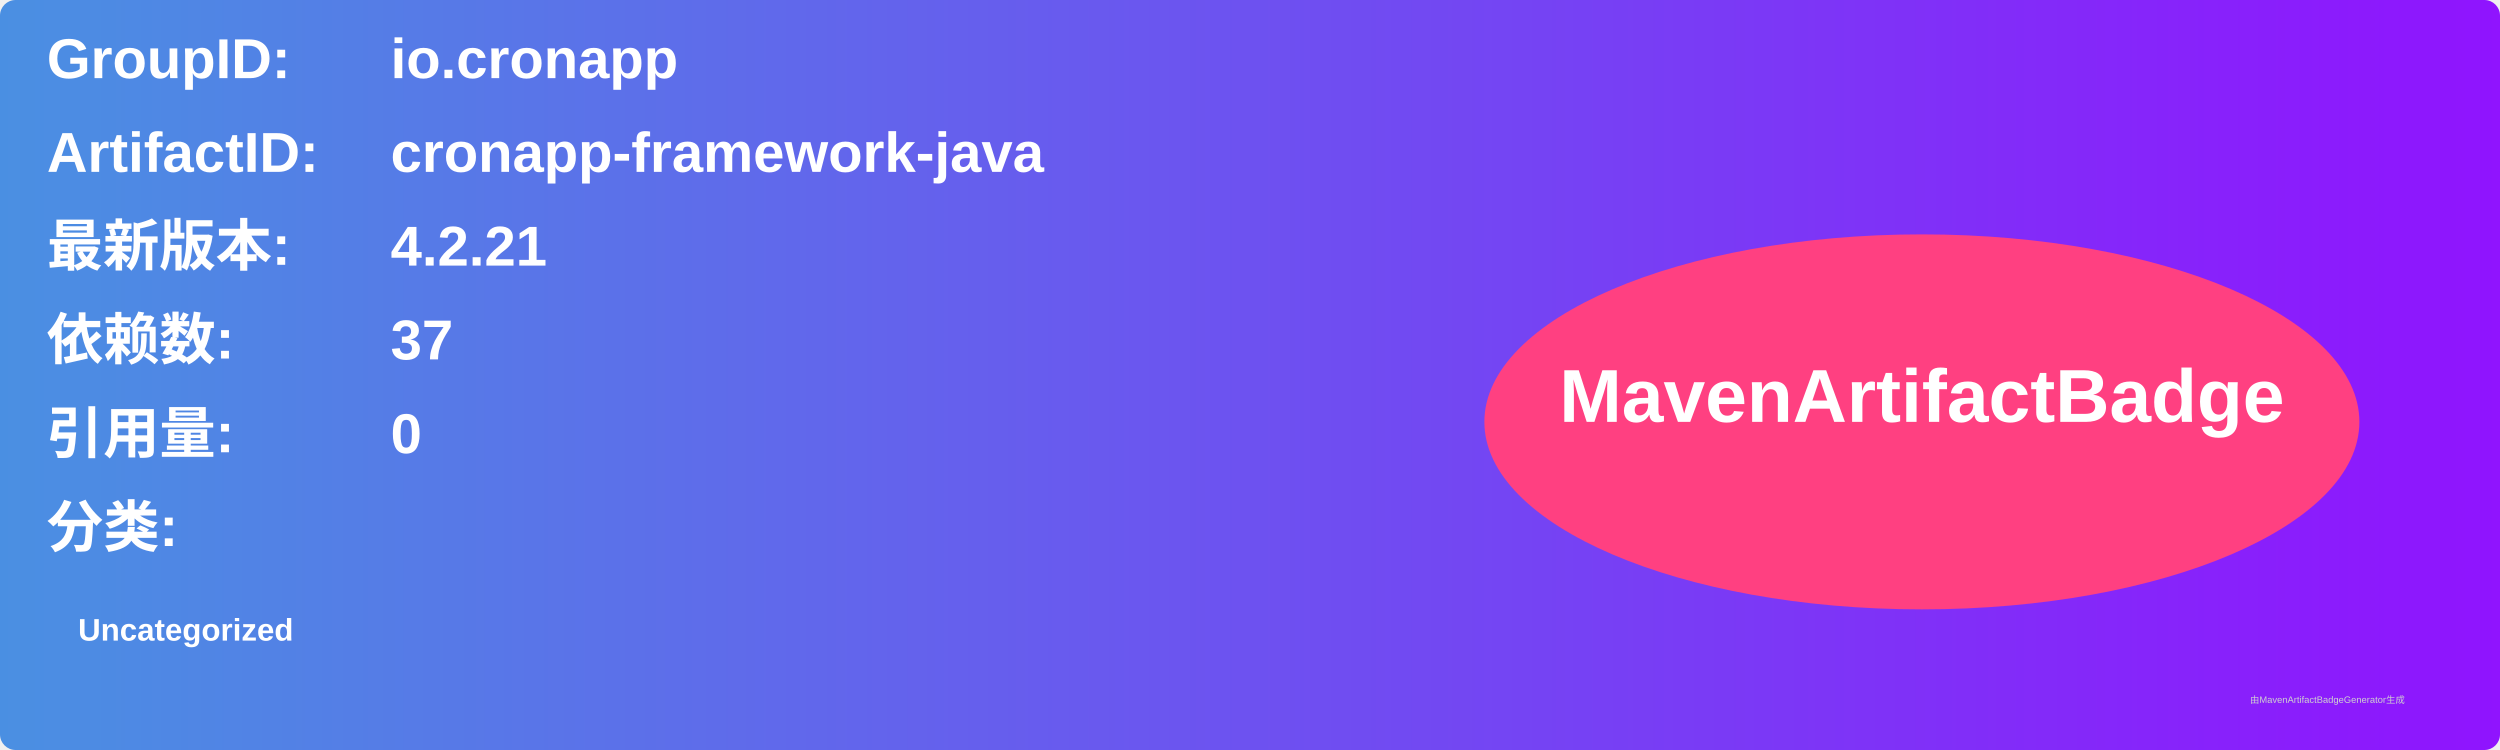
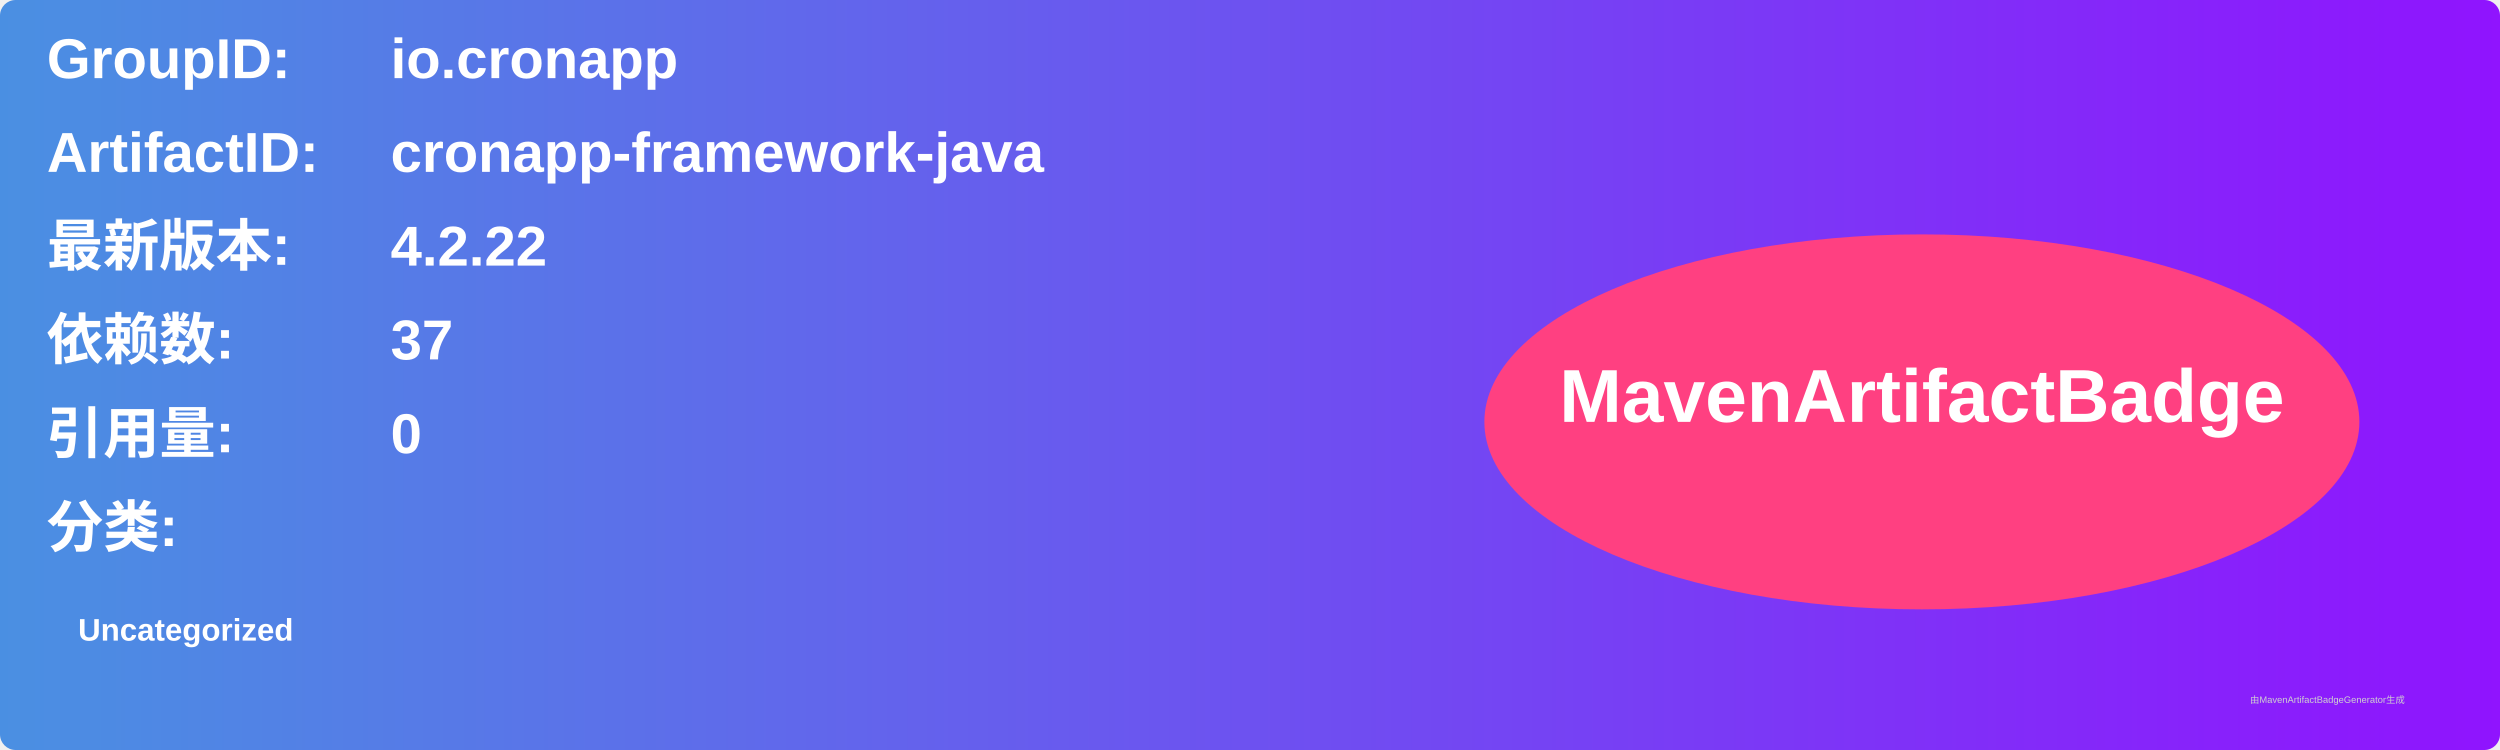
<svg xmlns="http://www.w3.org/2000/svg" width="800" height="240" viewBox="0 0 800 240">
  <linearGradient id="grad" x1="0%" y1="0%" x2="100%" y2="0%">
    <stop offset="0%" stop-color="#4a90e2" />
    <stop offset="100%" stop-color="#9013fe" />
  </linearGradient>
  <rect width="100%" height="100%" rx="5" ry="5" fill="url(#grad)" />
  <g transform="translate(15, 15)">
    <text x="0" y="10" font-family="Arial" font-size="18" fill="white" font-weight="bold" width="260">GroupID:</text>
    <text x="110" y="10" font-family="Arial" font-size="18" fill="white" font-weight="bold" width="460">io.cronapp</text>
    <text x="0" y="40" font-family="Arial" font-size="18" fill="white" font-weight="bold" width="260">ArtifactID:</text>
    <text x="110" y="40" font-family="Arial" font-size="18" fill="white" font-weight="bold" width="460">cronapp-framework-java</text>
    <text x="0" y="70" font-family="Arial" font-size="18" fill="white" font-weight="bold">最新版本:</text>
    <text x="110" y="70" font-family="Arial" font-size="18" fill="white" font-weight="bold">
-       <tspan font-weight="bold">4.2.21</tspan>
+       <tspan font-weight="bold">4.2.22</tspan>
    </text>
    <text x="0" y="100" font-family="Arial" font-size="18" fill="white" font-weight="bold">依赖数: </text>
    <text x="110" y="100" font-family="Arial" font-size="18" fill="white">
      <tspan font-weight="bold">37</tspan>
    </text>
    <text x="0" y="130" font-family="Arial" font-size="18" fill="white" font-weight="bold">引用量: </text>
    <text x="110" y="130" font-family="Arial" font-size="18" fill="white">
      <tspan font-weight="bold">0</tspan>
    </text>
    <text x="0" y="160" font-family="Arial" font-size="18" fill="white" font-weight="bold">分类:</text>
    <text x="10" y="190" font-family="Arial" font-size="10" fill="white">
      <tspan font-weight="bold">Uncategorized</tspan>
    </text>
    <ellipse cx="600" cy="120" rx="140" ry="60" fill="#ff4081" />
    <text x="600" y="120" text-anchor="middle" font-family="Arial" font-size="24" fill="white" font-weight="bold">MavenArtifactBadge</text>
  </g>
  <text x="720" y="225" font-family="Arial" font-size="3" fill="#d0d0d0">由MavenArtifactBadgeGenerator生成</text>
</svg>
